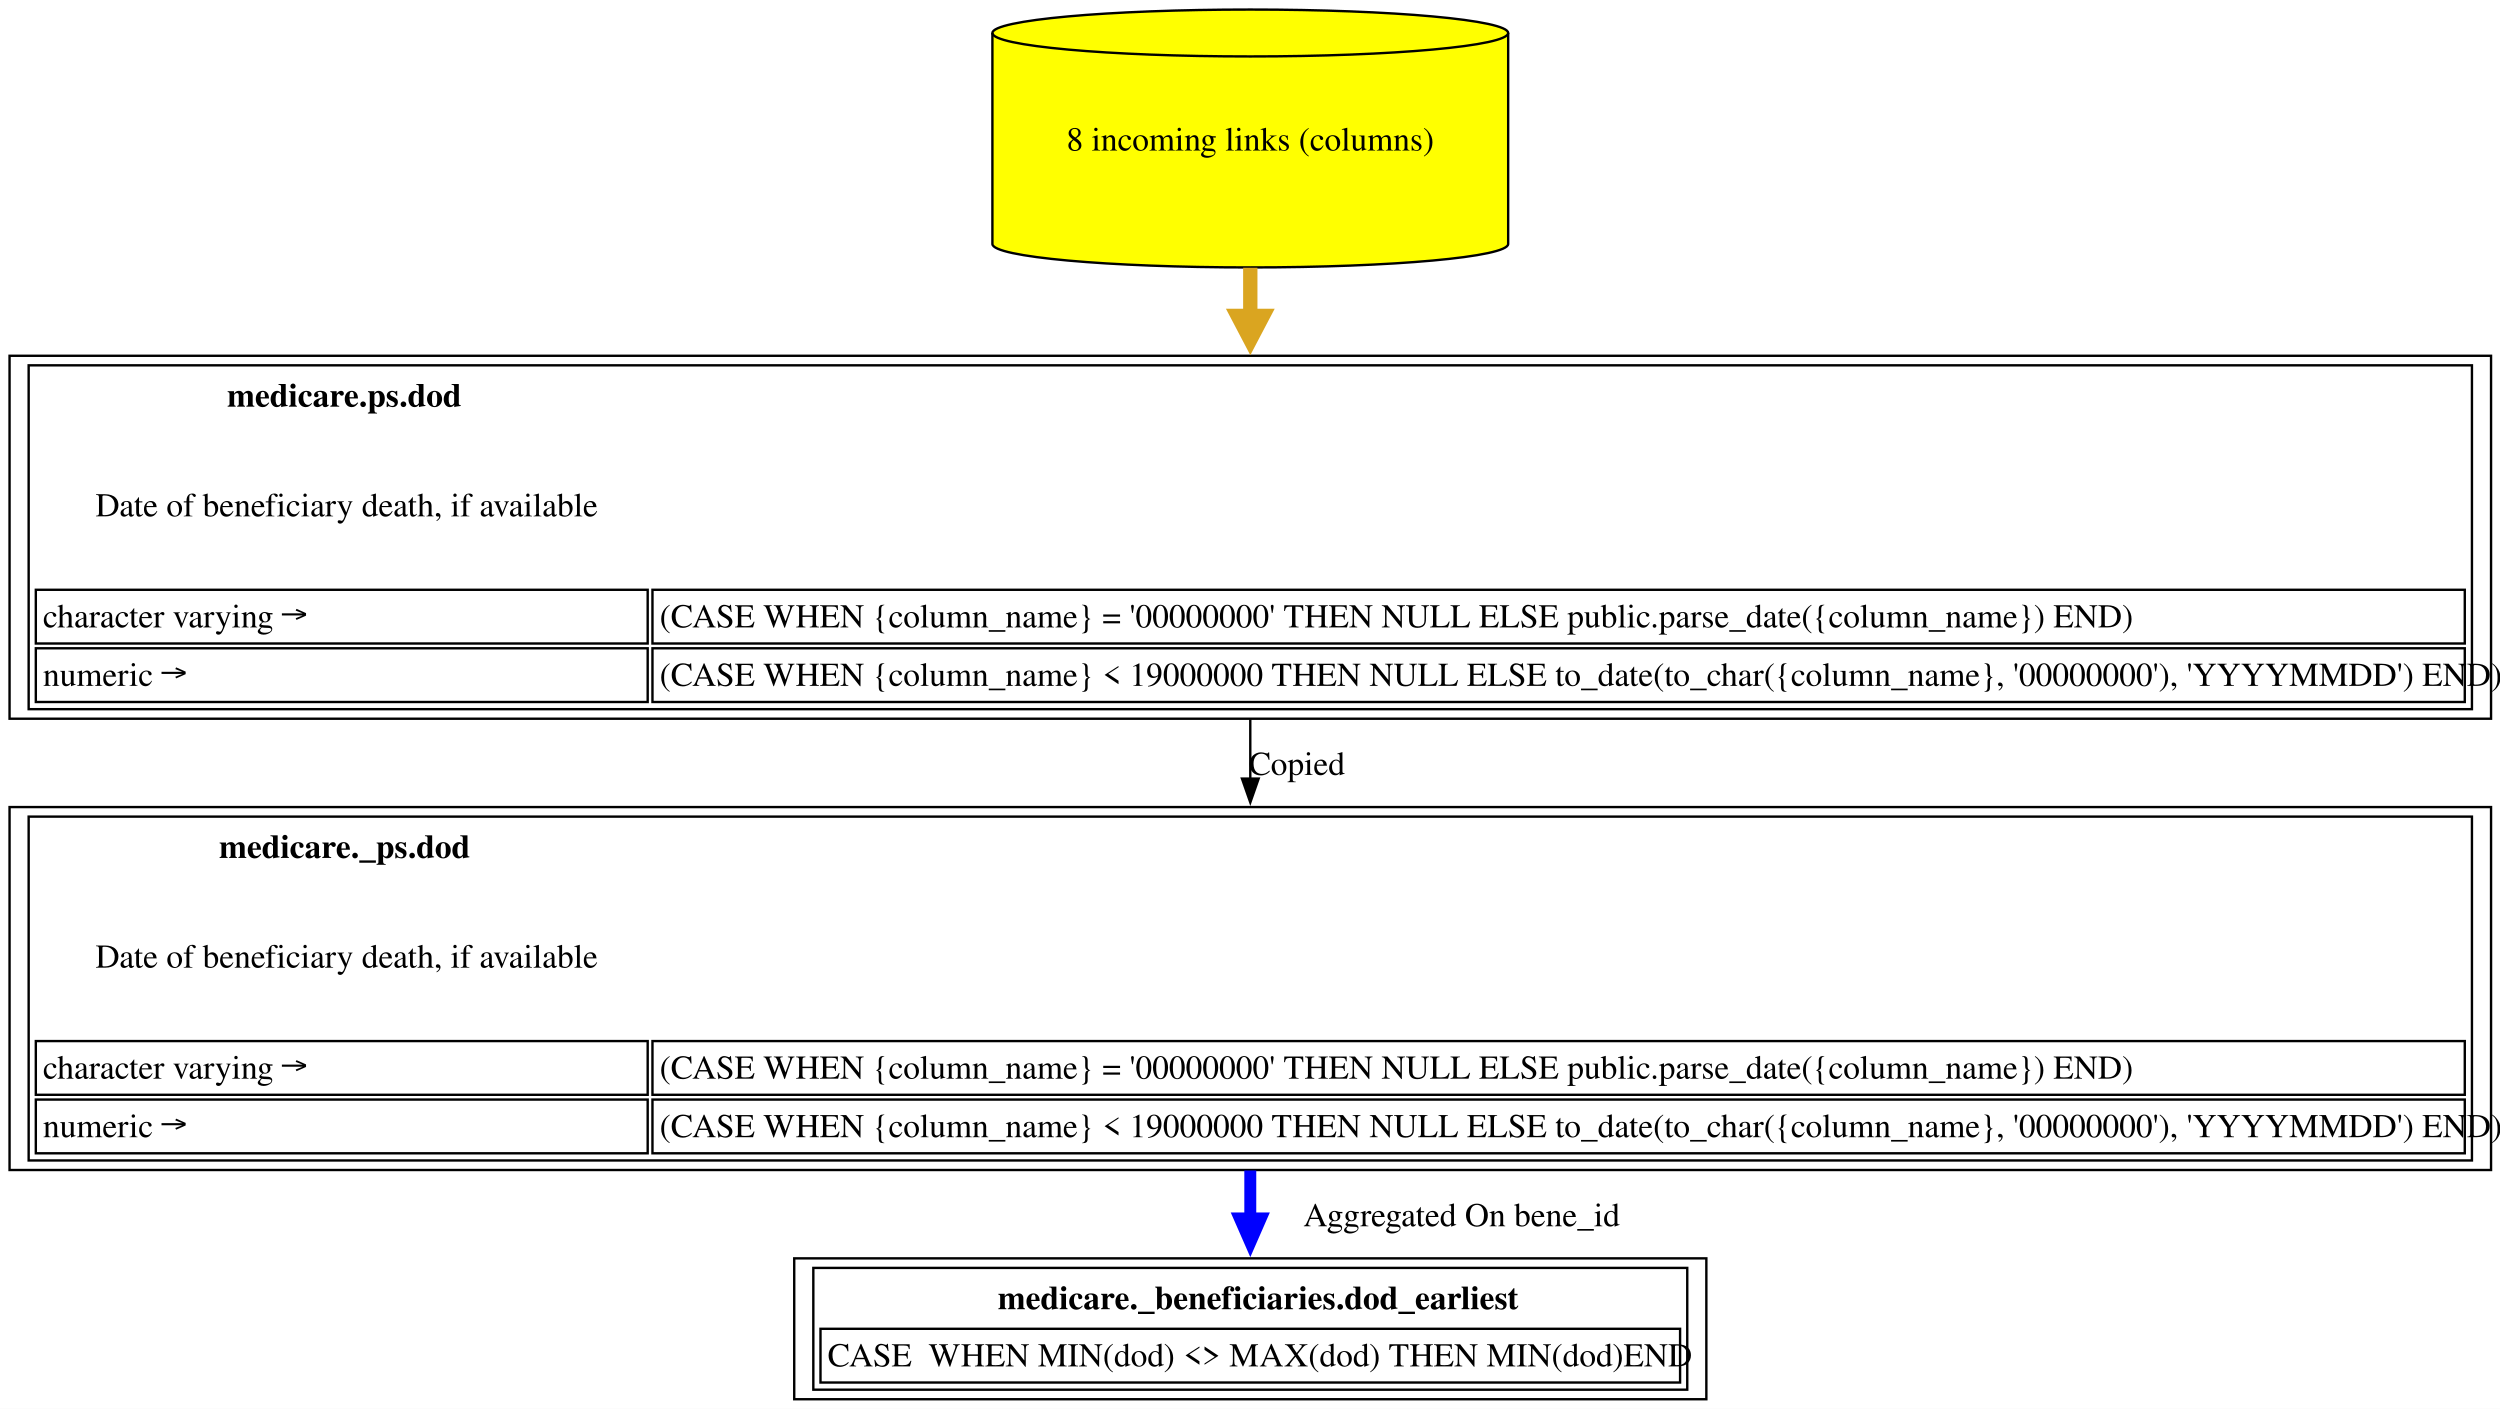
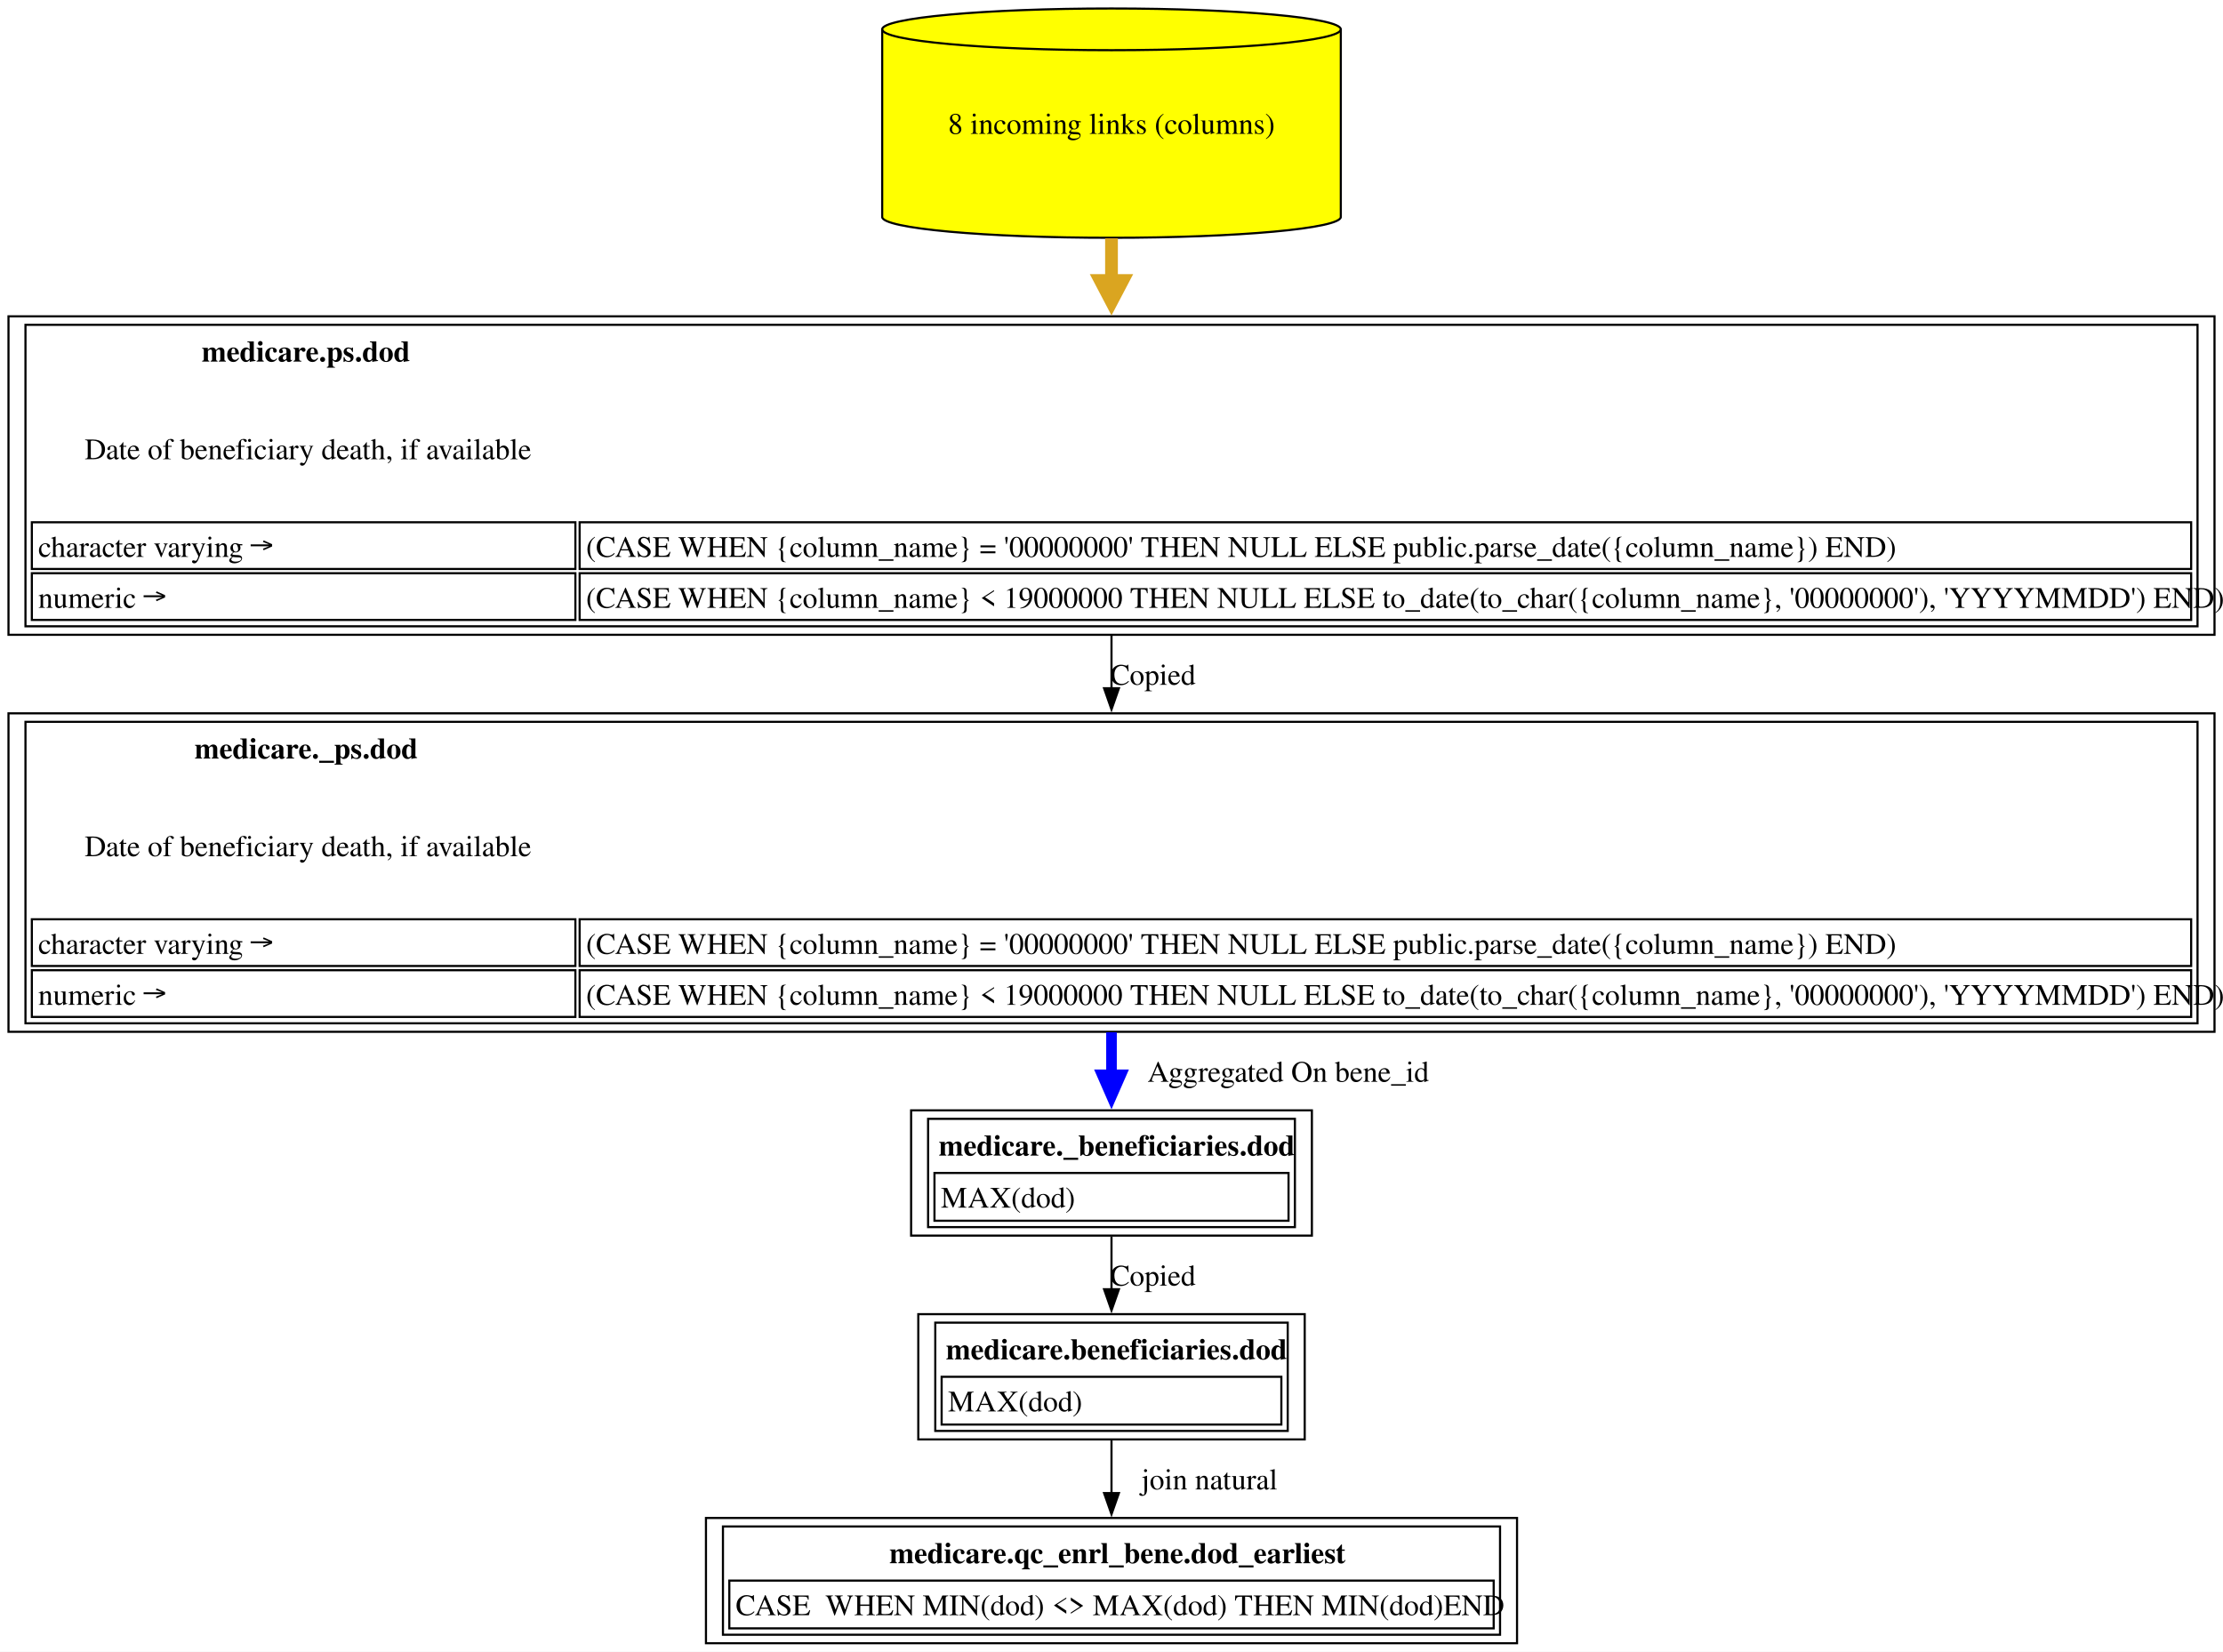
- <svg xmlns="http://www.w3.org/2000/svg" xmlns:xlink="http://www.w3.org/1999/xlink" width="1047pt" height="590pt" viewBox="0.00 0.00 1047.00 590.00">
-   <g id="graph0" class="graph" transform="scale(1 1) rotate(0) translate(4 586)">
-     <polygon fill="white" stroke="none" points="-4,4 -4,-586 1043.25,-586 1043.25,4 -4,4" />
+ <svg xmlns="http://www.w3.org/2000/svg" xmlns:xlink="http://www.w3.org/1999/xlink" width="1047pt" height="778pt" viewBox="0.00 0.00 1047.00 778.00">
+   <g id="graph0" class="graph" transform="scale(1 1) rotate(0) translate(4 774)">
+     <polygon fill="white" stroke="none" points="-4,4 -4,-774 1043,-774 1043,4 -4,4" />
    <g id="node1" class="node">
      <g id="a_node1">
-         <a xlink:href="../medicare._beneficiaries/dod_earliest.html" xlink:title="&lt;TABLE&gt;" target="_blank">
-           <polygon fill="none" stroke="black" points="710.62,-59 328.62,-59 328.62,0 710.62,0 710.62,-59" />
-           <text xml:space="preserve" text-anchor="start" x="413.88" y="-37.7" font-family="Times,serif" font-weight="bold" font-size="14.00">medicare._beneficiaries.dod_earliest</text>
-           <polygon fill="none" stroke="black" points="339.62,-7 339.62,-29.5 699.62,-29.5 699.62,-7 339.62,-7" />
-           <text xml:space="preserve" text-anchor="start" x="342.62" y="-13.75" font-family="Times,serif" font-size="14.00">CASE  WHEN MIN(dod) &lt;&gt; MAX(dod) THEN MIN(dod)END</text>
-           <polygon fill="none" stroke="black" points="336.62,-4 336.62,-55 702.62,-55 702.62,-4 336.62,-4" />
+         <a xlink:href="../medicare.qc_enrl_bene/dod_earliest.html" xlink:title="&lt;TABLE&gt;" target="_blank">
+           <polygon fill="none" stroke="black" points="710.5,-59 328.5,-59 328.5,0 710.5,0 710.5,-59" />
+           <text text-anchor="start" x="414.88" y="-37.7" font-family="Times,serif" font-weight="bold" font-size="14.00">medicare.qc_enrl_bene.dod_earliest</text>
+           <polygon fill="none" stroke="black" points="339.5,-7 339.5,-29.5 699.5,-29.5 699.5,-7 339.5,-7" />
+           <text text-anchor="start" x="342.5" y="-13.2" font-family="Times,serif" font-size="14.00">CASE  WHEN MIN(dod) &lt;&gt; MAX(dod) THEN MIN(dod)END</text>
+           <polygon fill="none" stroke="black" points="336.5,-4 336.5,-55 702.5,-55 702.5,-4 336.5,-4" />
        </a>
      </g>
    </g>
    <g id="node2" class="node">
      <g id="a_node2">
-         <a xlink:href="../medicare._ps/dod.html" xlink:title="&lt;TABLE&gt;" target="_blank">
-           <polygon fill="none" stroke="black" points="1039.25,-248 0,-248 0,-96 1039.25,-96 1039.25,-248" />
-           <text xml:space="preserve" text-anchor="start" x="87.75" y="-226.7" font-family="Times,serif" font-weight="bold" font-size="14.00">medicare._ps.dod</text>
-           <text xml:space="preserve" text-anchor="start" x="36" y="-180.75" font-family="Times,serif" font-size="14.00">Date of beneficiary death, if available</text>
-           <polygon fill="none" stroke="black" points="11,-127.5 11,-150 267.25,-150 267.25,-127.5 11,-127.5" />
-           <text xml:space="preserve" text-anchor="start" x="14" y="-134.25" font-family="Times,serif" font-size="14.00">character varying →</text>
-           <polygon fill="none" stroke="black" points="269.25,-127.5 269.25,-150 1028.25,-150 1028.25,-127.5 269.25,-127.5" />
-           <text xml:space="preserve" text-anchor="start" x="272.25" y="-134.25" font-family="Times,serif" font-size="14.00">(CASE WHEN {column_name} = '00000000' THEN NULL ELSE public.parse_date({column_name}) END)</text>
-           <polygon fill="none" stroke="black" points="11,-103 11,-125.5 267.25,-125.5 267.25,-103 11,-103" />
-           <text xml:space="preserve" text-anchor="start" x="14" y="-109.75" font-family="Times,serif" font-size="14.00">numeric →</text>
-           <polygon fill="none" stroke="black" points="269.25,-103 269.25,-125.5 1028.25,-125.5 1028.25,-103 269.25,-103" />
-           <text xml:space="preserve" text-anchor="start" x="272.25" y="-109.75" font-family="Times,serif" font-size="14.00">(CASE WHEN {column_name} &lt; 19000000 THEN NULL ELSE to_date(to_char({column_name}, '00000000'), 'YYYYMMDD') END)</text>
-           <polygon fill="none" stroke="black" points="8,-100 8,-244 1031.25,-244 1031.25,-100 8,-100" />
+         <a xlink:href="../medicare.beneficiaries/dod.html" xlink:title="&lt;TABLE&gt;" target="_blank">
+           <polygon fill="none" stroke="black" points="610.5,-155 428.5,-155 428.5,-96 610.5,-96 610.5,-155" />
+           <text text-anchor="start" x="441.5" y="-133.7" font-family="Times,serif" font-weight="bold" font-size="14.00">medicare.beneficiaries.dod</text>
+           <polygon fill="none" stroke="black" points="439.5,-103 439.5,-125.5 599.5,-125.5 599.5,-103 439.5,-103" />
+           <text text-anchor="start" x="442.5" y="-109.2" font-family="Times,serif" font-size="14.00">MAX(dod)</text>
+           <polygon fill="none" stroke="black" points="436.5,-100 436.5,-151 602.5,-151 602.5,-100 436.5,-100" />
        </a>
      </g>
    </g>
    <g id="edge1" class="edge">
-       <path fill="none" stroke="blue" stroke-width="5" d="M519.62,-95.81C519.62,-88.95 519.62,-82.15 519.62,-75.68" />
-       <polygon fill="blue" stroke="blue" stroke-width="5" points="524,-75.73 519.63,-65.73 515.25,-75.73 524,-75.73" />
-       <text xml:space="preserve" text-anchor="middle" x="602.88" y="-72.45" font-family="Times,serif" font-size="14.00">	  Aggregated On bene_id</text>
+       <path fill="none" stroke="black" d="M519.5,-95.53C519.5,-87.68 519.5,-79.05 519.5,-70.7" />
+       <polygon fill="black" stroke="black" points="523,-70.73 519.5,-60.73 516,-70.73 523,-70.73" />
+       <text text-anchor="middle" x="565.62" y="-72.45" font-family="Times,serif" font-size="14.00">	join natural</text>
    </g>
    <g id="node3" class="node">
      <g id="a_node3">
-         <a xlink:href="../medicare.ps/dod.html" xlink:title="&lt;TABLE&gt;" target="_blank">
-           <polygon fill="none" stroke="black" points="1039.25,-437 0,-437 0,-285 1039.25,-285 1039.25,-437" />
-           <text xml:space="preserve" text-anchor="start" x="91.12" y="-415.7" font-family="Times,serif" font-weight="bold" font-size="14.00">medicare.ps.dod</text>
-           <text xml:space="preserve" text-anchor="start" x="36" y="-369.75" font-family="Times,serif" font-size="14.00">Date of beneficiary death, if available</text>
-           <polygon fill="none" stroke="black" points="11,-316.5 11,-339 267.25,-339 267.25,-316.5 11,-316.5" />
-           <text xml:space="preserve" text-anchor="start" x="14" y="-323.25" font-family="Times,serif" font-size="14.00">character varying →</text>
-           <polygon fill="none" stroke="black" points="269.25,-316.5 269.25,-339 1028.25,-339 1028.25,-316.5 269.25,-316.5" />
-           <text xml:space="preserve" text-anchor="start" x="272.25" y="-323.25" font-family="Times,serif" font-size="14.00">(CASE WHEN {column_name} = '00000000' THEN NULL ELSE public.parse_date({column_name}) END)</text>
-           <polygon fill="none" stroke="black" points="11,-292 11,-314.5 267.25,-314.5 267.25,-292 11,-292" />
-           <text xml:space="preserve" text-anchor="start" x="14" y="-298.75" font-family="Times,serif" font-size="14.00">numeric →</text>
-           <polygon fill="none" stroke="black" points="269.25,-292 269.25,-314.5 1028.25,-314.5 1028.25,-292 269.25,-292" />
-           <text xml:space="preserve" text-anchor="start" x="272.25" y="-298.75" font-family="Times,serif" font-size="14.00">(CASE WHEN {column_name} &lt; 19000000 THEN NULL ELSE to_date(to_char({column_name}, '00000000'), 'YYYYMMDD') END)</text>
-           <polygon fill="none" stroke="black" points="8,-289 8,-433 1031.25,-433 1031.25,-289 8,-289" />
+         <a xlink:href="../medicare._beneficiaries/dod.html" xlink:title="&lt;TABLE&gt;" target="_blank">
+           <polygon fill="none" stroke="black" points="613.88,-251 425.12,-251 425.12,-192 613.88,-192 613.88,-251" />
+           <text text-anchor="start" x="438.12" y="-229.7" font-family="Times,serif" font-weight="bold" font-size="14.00">medicare._beneficiaries.dod</text>
+           <polygon fill="none" stroke="black" points="436.12,-199 436.12,-221.5 602.88,-221.5 602.88,-199 436.12,-199" />
+           <text text-anchor="start" x="439.12" y="-205.2" font-family="Times,serif" font-size="14.00">MAX(dod)</text>
+           <polygon fill="none" stroke="black" points="433.12,-196 433.12,-247 605.88,-247 605.88,-196 433.12,-196" />
        </a>
      </g>
    </g>
    <g id="edge2" class="edge">
-       <path fill="none" stroke="black" d="M519.62,-284.75C519.62,-276.51 519.62,-268.09 519.62,-259.73" />
-       <polygon fill="black" stroke="black" points="523.13,-259.92 519.63,-249.92 516.13,-259.92 523.13,-259.92" />
-       <text xml:space="preserve" text-anchor="middle" x="539.12" y="-261.45" font-family="Times,serif" font-size="14.00">Copied</text>
+       <path fill="none" stroke="black" d="M519.5,-191.53C519.5,-183.68 519.5,-175.05 519.5,-166.7" />
+       <polygon fill="black" stroke="black" points="523,-166.73 519.5,-156.73 516,-166.73 523,-166.73" />
+       <text text-anchor="middle" x="539" y="-168.45" font-family="Times,serif" font-size="14.00">Copied</text>
    </g>
    <g id="node4" class="node">
      <g id="a_node4">
-         <a xlink:href="../medicare.ps/dod.html" xlink:title="8 incoming links (columns)" target="_blank">
-           <path fill="yellow" stroke="black" d="M627.62,-572.18C627.62,-577.6 579.22,-582 519.62,-582 460.03,-582 411.62,-577.6 411.62,-572.18 411.62,-572.18 411.62,-483.82 411.62,-483.82 411.62,-478.4 460.03,-474 519.62,-474 579.22,-474 627.62,-478.4 627.62,-483.82 627.62,-483.82 627.62,-572.18 627.62,-572.18" />
-           <path fill="none" stroke="black" d="M627.62,-572.18C627.62,-566.76 579.22,-562.36 519.62,-562.36 460.03,-562.36 411.62,-566.76 411.62,-572.18" />
-           <text xml:space="preserve" text-anchor="middle" x="519.62" y="-522.95" font-family="Times,serif" font-size="14.00">8 incoming links (columns)</text>
+         <a xlink:href="../medicare._ps/dod.html" xlink:title="&lt;TABLE&gt;" target="_blank">
+           <polygon fill="none" stroke="black" points="1039,-438 0,-438 0,-288 1039,-288 1039,-438" />
+           <text text-anchor="start" x="87.62" y="-416.7" font-family="Times,serif" font-weight="bold" font-size="14.00">medicare._ps.dod</text>
+           <text text-anchor="start" x="35.88" y="-370.7" font-family="Times,serif" font-size="14.00">Date of beneficiary death, if available</text>
+           <polygon fill="none" stroke="black" points="11,-319 11,-341 267,-341 267,-319 11,-319" />
+           <text text-anchor="start" x="14" y="-324.7" font-family="Times,serif" font-size="14.00">character varying →</text>
+           <polygon fill="none" stroke="black" points="269,-319 269,-341 1028,-341 1028,-319 269,-319" />
+           <text text-anchor="start" x="272" y="-324.7" font-family="Times,serif" font-size="14.00">(CASE WHEN {column_name} = '00000000' THEN NULL ELSE public.parse_date({column_name}) END)</text>
+           <polygon fill="none" stroke="black" points="11,-295 11,-317 267,-317 267,-295 11,-295" />
+           <text text-anchor="start" x="14" y="-300.7" font-family="Times,serif" font-size="14.00">numeric →</text>
+           <polygon fill="none" stroke="black" points="269,-295 269,-317 1028,-317 1028,-295 269,-295" />
+           <text text-anchor="start" x="272" y="-300.7" font-family="Times,serif" font-size="14.00">(CASE WHEN {column_name} &lt; 19000000 THEN NULL ELSE to_date(to_char({column_name}, '00000000'), 'YYYYMMDD') END)</text>
+           <polygon fill="none" stroke="black" points="8,-292 8,-434 1031,-434 1031,-292 8,-292" />
        </a>
      </g>
    </g>
    <g id="edge3" class="edge">
-       <path fill="none" stroke="goldenrod" stroke-width="6" d="M519.62,-473.88C519.62,-467.31 519.62,-460.46 519.62,-453.51" />
-       <polygon fill="goldenrod" stroke="goldenrod" stroke-width="6" points="524.88,-453.7 519.63,-443.7 514.38,-453.7 524.88,-453.7" />
+       <path fill="none" stroke="blue" stroke-width="5" d="M519.5,-287.76C519.5,-280.91 519.5,-274.13 519.5,-267.66" />
+       <polygon fill="blue" stroke="blue" stroke-width="5" points="523.88,-267.73 519.5,-257.73 515.13,-267.73 523.88,-267.73" />
+       <text text-anchor="middle" x="602.75" y="-264.45" font-family="Times,serif" font-size="14.00">	  Aggregated On bene_id</text>
+     </g>
+     <g id="node5" class="node">
+       <g id="a_node5">
+         <a xlink:href="../medicare.ps/dod.html" xlink:title="&lt;TABLE&gt;" target="_blank">
+           <polygon fill="none" stroke="black" points="1039,-625 0,-625 0,-475 1039,-475 1039,-625" />
+           <text text-anchor="start" x="91" y="-603.7" font-family="Times,serif" font-weight="bold" font-size="14.00">medicare.ps.dod</text>
+           <text text-anchor="start" x="35.88" y="-557.7" font-family="Times,serif" font-size="14.00">Date of beneficiary death, if available</text>
+           <polygon fill="none" stroke="black" points="11,-506 11,-528 267,-528 267,-506 11,-506" />
+           <text text-anchor="start" x="14" y="-511.7" font-family="Times,serif" font-size="14.00">character varying →</text>
+           <polygon fill="none" stroke="black" points="269,-506 269,-528 1028,-528 1028,-506 269,-506" />
+           <text text-anchor="start" x="272" y="-511.7" font-family="Times,serif" font-size="14.00">(CASE WHEN {column_name} = '00000000' THEN NULL ELSE public.parse_date({column_name}) END)</text>
+           <polygon fill="none" stroke="black" points="11,-482 11,-504 267,-504 267,-482 11,-482" />
+           <text text-anchor="start" x="14" y="-487.7" font-family="Times,serif" font-size="14.00">numeric →</text>
+           <polygon fill="none" stroke="black" points="269,-482 269,-504 1028,-504 1028,-482 269,-482" />
+           <text text-anchor="start" x="272" y="-487.7" font-family="Times,serif" font-size="14.00">(CASE WHEN {column_name} &lt; 19000000 THEN NULL ELSE to_date(to_char({column_name}, '00000000'), 'YYYYMMDD') END)</text>
+           <polygon fill="none" stroke="black" points="8,-479 8,-621 1031,-621 1031,-479 8,-479" />
+         </a>
+       </g>
+     </g>
+     <g id="edge4" class="edge">
+       <path fill="none" stroke="black" d="M519.5,-474.55C519.5,-466.34 519.5,-457.93 519.5,-449.59" />
+       <polygon fill="black" stroke="black" points="523,-449.81 519.5,-439.81 516,-449.81 523,-449.81" />
+       <text text-anchor="middle" x="539" y="-451.45" font-family="Times,serif" font-size="14.00">Copied</text>
+     </g>
+     <g id="node6" class="node">
+       <g id="a_node6">
+         <a xlink:href="../medicare.ps/dod.html" xlink:title="8 incoming links (columns)" target="_blank">
+           <path fill="yellow" stroke="black" d="M627.5,-760.18C627.5,-765.6 579.09,-770 519.5,-770 459.91,-770 411.5,-765.6 411.5,-760.18 411.5,-760.18 411.5,-671.82 411.5,-671.82 411.5,-666.4 459.91,-662 519.5,-662 579.09,-662 627.5,-666.4 627.5,-671.82 627.5,-671.82 627.5,-760.18 627.5,-760.18" />
+           <path fill="none" stroke="black" d="M627.5,-760.18C627.5,-754.76 579.09,-750.36 519.5,-750.36 459.91,-750.36 411.5,-754.76 411.5,-760.18" />
+           <text text-anchor="middle" x="519.5" y="-710.95" font-family="Times,serif" font-size="14.00">8 incoming links (columns)</text>
+         </a>
+       </g>
+     </g>
+     <g id="edge5" class="edge">
+       <path fill="none" stroke="goldenrod" stroke-width="6" d="M519.5,-661.75C519.5,-655.32 519.5,-648.62 519.5,-641.83" />
+       <polygon fill="goldenrod" stroke="goldenrod" stroke-width="6" points="524.75,-641.88 519.5,-631.88 514.25,-641.88 524.75,-641.88" />
    </g>
  </g>
</svg>
